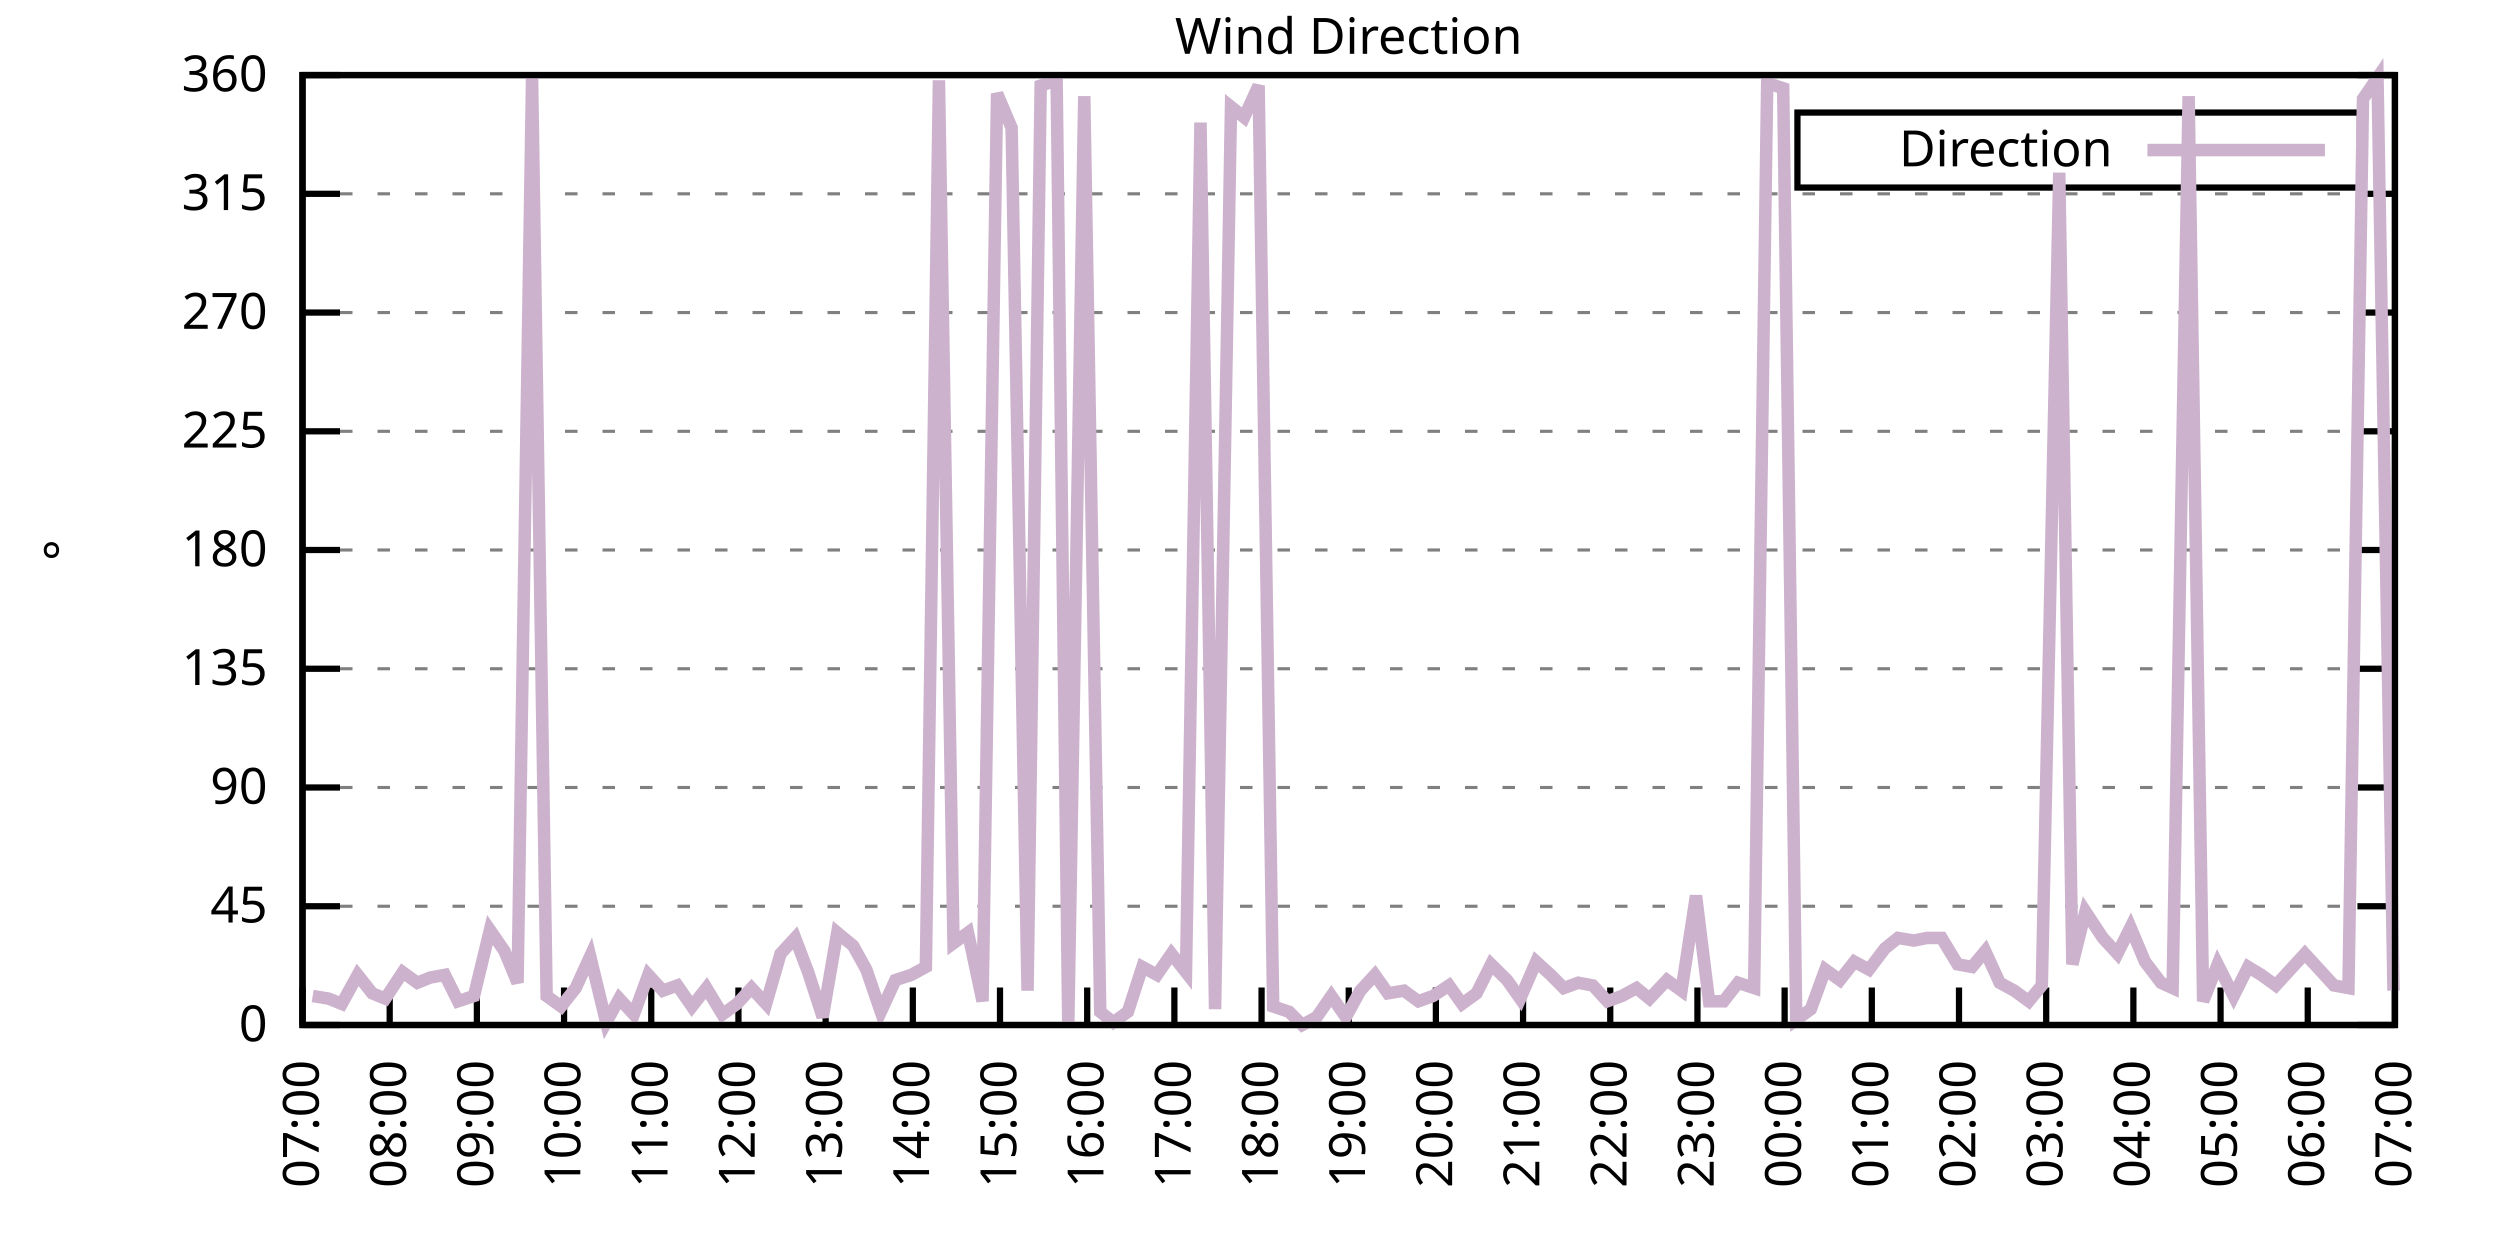
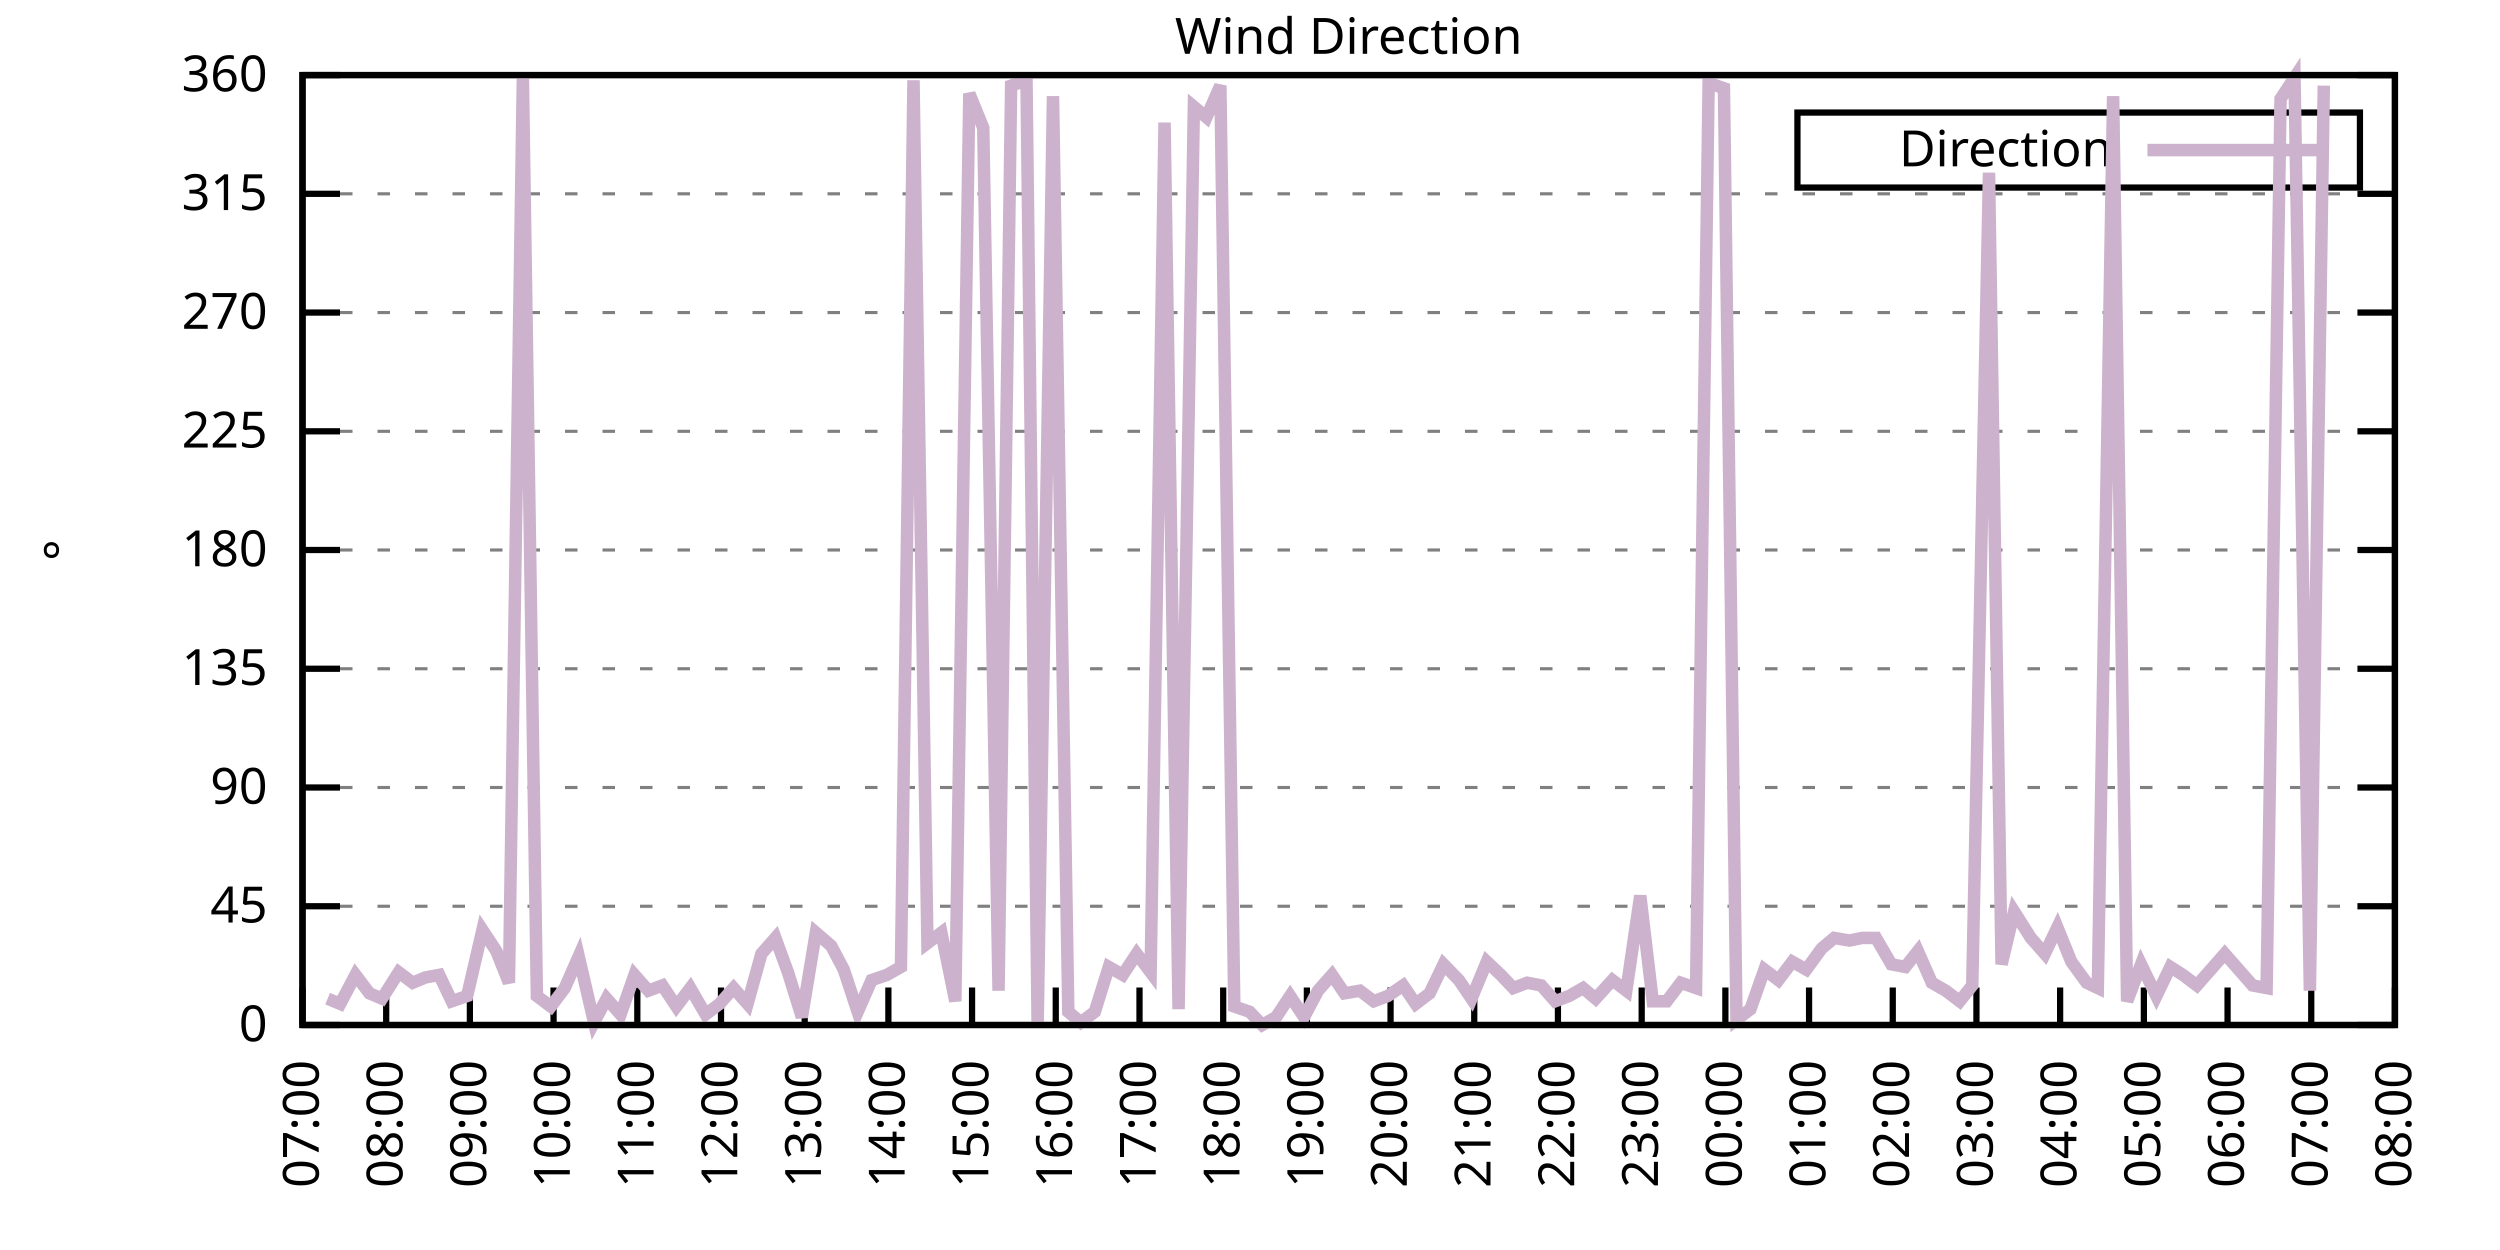
<svg xmlns="http://www.w3.org/2000/svg" xmlns:xlink="http://www.w3.org/1999/xlink" width="400" height="200" viewBox="0 0 400 200">
  <g id="gnuplot_canvas">
    <rect x="0" y="0" width="400" height="200" fill="none" />
    <defs>
      <circle id="gpDot" r="0.5" stroke-width="0.5" stroke="currentColor" />
      <path id="gpPt0" stroke-width="0.333" stroke="currentColor" d="M-1,0 h2 M0,-1 v2" />
      <path id="gpPt1" stroke-width="0.333" stroke="currentColor" d="M-1,-1 L1,1 M1,-1 L-1,1" />
      <path id="gpPt2" stroke-width="0.333" stroke="currentColor" d="M-1,0 L1,0 M0,-1 L0,1 M-1,-1 L1,1 M-1,1 L1,-1" />
      <rect id="gpPt3" stroke-width="0.333" stroke="currentColor" x="-1" y="-1" width="2" height="2" />
      <rect id="gpPt4" stroke-width="0.333" stroke="currentColor" fill="currentColor" x="-1" y="-1" width="2" height="2" />
      <circle id="gpPt5" stroke-width="0.333" stroke="currentColor" cx="0" cy="0" r="1" />
      <use xlink:href="#gpPt5" id="gpPt6" fill="currentColor" stroke="none" />
      <path id="gpPt7" stroke-width="0.333" stroke="currentColor" d="M0,-1.33 L-1.33,0.67 L1.33,0.67 z" />
      <use xlink:href="#gpPt7" id="gpPt8" fill="currentColor" stroke="none" />
      <use xlink:href="#gpPt7" id="gpPt9" stroke="currentColor" transform="rotate(180)" />
      <use xlink:href="#gpPt9" id="gpPt10" fill="currentColor" stroke="none" />
      <use xlink:href="#gpPt3" id="gpPt11" stroke="currentColor" transform="rotate(45)" />
      <use xlink:href="#gpPt11" id="gpPt12" fill="currentColor" stroke="none" />
      <path id="gpPt13" stroke-width="0.333" stroke="currentColor" d="M0,1.330 L1.265,0.411 L0.782,-1.067 L-0.782,-1.076 L-1.265,0.411 z" />
      <use xlink:href="#gpPt13" id="gpPt14" fill="currentColor" stroke="none" />
      <filter id="textbox" filterUnits="objectBoundingBox" x="0" y="0" height="1" width="1">
        <feFlood flood-color="white" flood-opacity="1" result="bgnd" />
        <feComposite in="SourceGraphic" in2="bgnd" operator="atop" />
      </filter>
      <filter id="greybox" filterUnits="objectBoundingBox" x="0" y="0" height="1" width="1">
        <feFlood flood-color="lightgrey" flood-opacity="1" result="grey" />
        <feComposite in="SourceGraphic" in2="grey" operator="atop" />
      </filter>
    </defs>
    <g fill="none" color="white" stroke="currentColor" stroke-width="1.00" stroke-linecap="butt" stroke-linejoin="miter">
</g>
    <g fill="none" color="black" stroke="currentColor" stroke-width="1.00" stroke-linecap="butt" stroke-linejoin="miter">
      <g stroke="none" shape-rendering="crispEdges">
        <polygon fill="rgb(255, 255, 255)" points="48.40,164.00 383.18,164.00 383.18,12.02 48.40,12.02 " />
      </g>
    </g>
    <g fill="none" color="black" stroke="currentColor" stroke-width="1.00" stroke-linecap="butt" stroke-linejoin="miter">
</g>
    <g fill="none" color="black" stroke="black" stroke-width="0.50" stroke-linecap="butt" stroke-linejoin="miter">
</g>
    <g fill="none" color="gray" stroke="currentColor" stroke-width="0.50" stroke-linecap="butt" stroke-linejoin="miter">
      <path stroke="gray" stroke-dasharray="2,4" class="gridline" d="M48.40,164.00 L383.19,164.00  " />
    </g>
    <g fill="none" color="gray" stroke="gray" stroke-width="1.00" stroke-linecap="butt" stroke-linejoin="miter">
</g>
    <g fill="none" color="black" stroke="currentColor" stroke-width="1.00" stroke-linecap="butt" stroke-linejoin="miter">
      <path stroke="black" d="M48.40,164.00 L54.40,164.00 M383.19,164.00 L377.19,164.00  " />
      <g transform="translate(42.80,166.60)" stroke="none" fill="black" font-family="Sans" font-size="8.00" text-anchor="end">
        <text>
          <tspan font-family="Sans"> 0</tspan>
        </text>
      </g>
    </g>
    <g fill="none" color="black" stroke="currentColor" stroke-width="1.00" stroke-linecap="butt" stroke-linejoin="miter">
</g>
    <g fill="none" color="black" stroke="black" stroke-width="0.50" stroke-linecap="butt" stroke-linejoin="miter">
</g>
    <g fill="none" color="gray" stroke="currentColor" stroke-width="0.50" stroke-linecap="butt" stroke-linejoin="miter">
      <path stroke="gray" stroke-dasharray="2,4" class="gridline" d="M48.40,145.00 L383.19,145.00  " />
    </g>
    <g fill="none" color="gray" stroke="gray" stroke-width="1.00" stroke-linecap="butt" stroke-linejoin="miter">
</g>
    <g fill="none" color="black" stroke="currentColor" stroke-width="1.00" stroke-linecap="butt" stroke-linejoin="miter">
      <path stroke="black" d="M48.40,145.00 L54.40,145.00 M383.19,145.00 L377.19,145.00  " />
      <g transform="translate(42.80,147.60)" stroke="none" fill="black" font-family="Sans" font-size="8.00" text-anchor="end">
        <text>
          <tspan font-family="Sans"> 45</tspan>
        </text>
      </g>
    </g>
    <g fill="none" color="black" stroke="currentColor" stroke-width="1.00" stroke-linecap="butt" stroke-linejoin="miter">
</g>
    <g fill="none" color="black" stroke="black" stroke-width="0.50" stroke-linecap="butt" stroke-linejoin="miter">
</g>
    <g fill="none" color="gray" stroke="currentColor" stroke-width="0.50" stroke-linecap="butt" stroke-linejoin="miter">
      <path stroke="gray" stroke-dasharray="2,4" class="gridline" d="M48.40,126.00 L383.19,126.00  " />
    </g>
    <g fill="none" color="gray" stroke="gray" stroke-width="1.00" stroke-linecap="butt" stroke-linejoin="miter">
</g>
    <g fill="none" color="black" stroke="currentColor" stroke-width="1.00" stroke-linecap="butt" stroke-linejoin="miter">
      <path stroke="black" d="M48.40,126.00 L54.40,126.00 M383.19,126.00 L377.19,126.00  " />
      <g transform="translate(42.80,128.60)" stroke="none" fill="black" font-family="Sans" font-size="8.00" text-anchor="end">
        <text>
          <tspan font-family="Sans"> 90</tspan>
        </text>
      </g>
    </g>
    <g fill="none" color="black" stroke="currentColor" stroke-width="1.00" stroke-linecap="butt" stroke-linejoin="miter">
</g>
    <g fill="none" color="black" stroke="black" stroke-width="0.50" stroke-linecap="butt" stroke-linejoin="miter">
</g>
    <g fill="none" color="gray" stroke="currentColor" stroke-width="0.50" stroke-linecap="butt" stroke-linejoin="miter">
      <path stroke="gray" stroke-dasharray="2,4" class="gridline" d="M48.40,107.00 L383.19,107.00  " />
    </g>
    <g fill="none" color="gray" stroke="gray" stroke-width="1.00" stroke-linecap="butt" stroke-linejoin="miter">
</g>
    <g fill="none" color="black" stroke="currentColor" stroke-width="1.00" stroke-linecap="butt" stroke-linejoin="miter">
      <path stroke="black" d="M48.40,107.00 L54.40,107.00 M383.19,107.00 L377.19,107.00  " />
      <g transform="translate(42.80,109.60)" stroke="none" fill="black" font-family="Sans" font-size="8.00" text-anchor="end">
        <text>
          <tspan font-family="Sans"> 135</tspan>
        </text>
      </g>
    </g>
    <g fill="none" color="black" stroke="currentColor" stroke-width="1.00" stroke-linecap="butt" stroke-linejoin="miter">
</g>
    <g fill="none" color="black" stroke="black" stroke-width="0.50" stroke-linecap="butt" stroke-linejoin="miter">
</g>
    <g fill="none" color="gray" stroke="currentColor" stroke-width="0.50" stroke-linecap="butt" stroke-linejoin="miter">
      <path stroke="gray" stroke-dasharray="2,4" class="gridline" d="M48.40,88.00 L383.19,88.00  " />
    </g>
    <g fill="none" color="gray" stroke="gray" stroke-width="1.00" stroke-linecap="butt" stroke-linejoin="miter">
</g>
    <g fill="none" color="black" stroke="currentColor" stroke-width="1.00" stroke-linecap="butt" stroke-linejoin="miter">
      <path stroke="black" d="M48.40,88.00 L54.40,88.00 M383.19,88.00 L377.19,88.00  " />
      <g transform="translate(42.80,90.60)" stroke="none" fill="black" font-family="Sans" font-size="8.00" text-anchor="end">
        <text>
          <tspan font-family="Sans"> 180</tspan>
        </text>
      </g>
    </g>
    <g fill="none" color="black" stroke="currentColor" stroke-width="1.00" stroke-linecap="butt" stroke-linejoin="miter">
</g>
    <g fill="none" color="black" stroke="black" stroke-width="0.50" stroke-linecap="butt" stroke-linejoin="miter">
</g>
    <g fill="none" color="gray" stroke="currentColor" stroke-width="0.50" stroke-linecap="butt" stroke-linejoin="miter">
      <path stroke="gray" stroke-dasharray="2,4" class="gridline" d="M48.40,69.01 L383.19,69.01  " />
    </g>
    <g fill="none" color="gray" stroke="gray" stroke-width="1.00" stroke-linecap="butt" stroke-linejoin="miter">
</g>
    <g fill="none" color="black" stroke="currentColor" stroke-width="1.00" stroke-linecap="butt" stroke-linejoin="miter">
      <path stroke="black" d="M48.40,69.01 L54.40,69.01 M383.19,69.01 L377.19,69.01  " />
      <g transform="translate(42.80,71.61)" stroke="none" fill="black" font-family="Sans" font-size="8.00" text-anchor="end">
        <text>
          <tspan font-family="Sans"> 225</tspan>
        </text>
      </g>
    </g>
    <g fill="none" color="black" stroke="currentColor" stroke-width="1.00" stroke-linecap="butt" stroke-linejoin="miter">
</g>
    <g fill="none" color="black" stroke="black" stroke-width="0.50" stroke-linecap="butt" stroke-linejoin="miter">
</g>
    <g fill="none" color="gray" stroke="currentColor" stroke-width="0.50" stroke-linecap="butt" stroke-linejoin="miter">
      <path stroke="gray" stroke-dasharray="2,4" class="gridline" d="M48.40,50.01 L383.19,50.01  " />
    </g>
    <g fill="none" color="gray" stroke="gray" stroke-width="1.00" stroke-linecap="butt" stroke-linejoin="miter">
</g>
    <g fill="none" color="black" stroke="currentColor" stroke-width="1.00" stroke-linecap="butt" stroke-linejoin="miter">
      <path stroke="black" d="M48.40,50.01 L54.40,50.01 M383.19,50.01 L377.19,50.01  " />
      <g transform="translate(42.80,52.61)" stroke="none" fill="black" font-family="Sans" font-size="8.00" text-anchor="end">
        <text>
          <tspan font-family="Sans"> 270</tspan>
        </text>
      </g>
    </g>
    <g fill="none" color="black" stroke="currentColor" stroke-width="1.00" stroke-linecap="butt" stroke-linejoin="miter">
</g>
    <g fill="none" color="black" stroke="black" stroke-width="0.50" stroke-linecap="butt" stroke-linejoin="miter">
</g>
    <g fill="none" color="gray" stroke="currentColor" stroke-width="0.50" stroke-linecap="butt" stroke-linejoin="miter">
      <path stroke="gray" stroke-dasharray="2,4" class="gridline" d="M48.40,31.01 L383.19,31.01  " />
    </g>
    <g fill="none" color="gray" stroke="gray" stroke-width="1.00" stroke-linecap="butt" stroke-linejoin="miter">
</g>
    <g fill="none" color="black" stroke="currentColor" stroke-width="1.00" stroke-linecap="butt" stroke-linejoin="miter">
      <path stroke="black" d="M48.40,31.01 L54.40,31.01 M383.19,31.01 L377.19,31.01  " />
      <g transform="translate(42.80,33.61)" stroke="none" fill="black" font-family="Sans" font-size="8.00" text-anchor="end">
        <text>
          <tspan font-family="Sans"> 315</tspan>
        </text>
      </g>
    </g>
    <g fill="none" color="black" stroke="currentColor" stroke-width="1.00" stroke-linecap="butt" stroke-linejoin="miter">
</g>
    <g fill="none" color="black" stroke="black" stroke-width="0.50" stroke-linecap="butt" stroke-linejoin="miter">
</g>
    <g fill="none" color="gray" stroke="currentColor" stroke-width="0.50" stroke-linecap="butt" stroke-linejoin="miter">
      <path stroke="gray" stroke-dasharray="2,4" class="gridline" d="M48.40,12.01 L383.19,12.01  " />
    </g>
    <g fill="none" color="gray" stroke="gray" stroke-width="1.00" stroke-linecap="butt" stroke-linejoin="miter">
</g>
    <g fill="none" color="black" stroke="currentColor" stroke-width="1.00" stroke-linecap="butt" stroke-linejoin="miter">
      <path stroke="black" d="M48.40,12.01 L54.40,12.01 M383.19,12.01 L377.19,12.01  " />
      <g transform="translate(42.80,14.61)" stroke="none" fill="black" font-family="Sans" font-size="8.00" text-anchor="end">
        <text>
          <tspan font-family="Sans"> 360</tspan>
        </text>
      </g>
    </g>
    <g fill="none" color="black" stroke="currentColor" stroke-width="1.00" stroke-linecap="butt" stroke-linejoin="miter">
      <path stroke="black" d="M48.40,164.00 L48.40,158.00  " />
      <g transform="translate(51.00,169.60) rotate(270.00)" stroke="none" fill="black" font-family="Sans" font-size="8.00" text-anchor="end">
        <text>
          <tspan font-family="Sans">07:00</tspan>
        </text>
      </g>
    </g>
    <g fill="none" color="black" stroke="currentColor" stroke-width="1.00" stroke-linecap="butt" stroke-linejoin="miter">
-       <path stroke="black" d="M62.35,164.00 L62.35,158.00  " />
-       <g transform="translate(64.95,169.60) rotate(270.00)" stroke="none" fill="black" font-family="Sans" font-size="8.00" text-anchor="end">
+       <path stroke="black" d="M61.79,164.00 L61.79,158.00  " />
+       <g transform="translate(64.39,169.60) rotate(270.00)" stroke="none" fill="black" font-family="Sans" font-size="8.00" text-anchor="end">
        <text>
          <tspan font-family="Sans">08:00</tspan>
        </text>
      </g>
    </g>
    <g fill="none" color="black" stroke="currentColor" stroke-width="1.00" stroke-linecap="butt" stroke-linejoin="miter">
-       <path stroke="black" d="M76.30,164.00 L76.30,158.00  " />
-       <g transform="translate(78.90,169.60) rotate(270.00)" stroke="none" fill="black" font-family="Sans" font-size="8.00" text-anchor="end">
+       <path stroke="black" d="M75.18,164.00 L75.18,158.00  " />
+       <g transform="translate(77.78,169.60) rotate(270.00)" stroke="none" fill="black" font-family="Sans" font-size="8.00" text-anchor="end">
        <text>
          <tspan font-family="Sans">09:00</tspan>
        </text>
      </g>
    </g>
    <g fill="none" color="black" stroke="currentColor" stroke-width="1.00" stroke-linecap="butt" stroke-linejoin="miter">
-       <path stroke="black" d="M90.25,164.00 L90.25,158.00  " />
-       <g transform="translate(92.85,169.60) rotate(270.00)" stroke="none" fill="black" font-family="Sans" font-size="8.00" text-anchor="end">
+       <path stroke="black" d="M88.57,164.00 L88.57,158.00  " />
+       <g transform="translate(91.17,169.60) rotate(270.00)" stroke="none" fill="black" font-family="Sans" font-size="8.00" text-anchor="end">
        <text>
          <tspan font-family="Sans">10:00</tspan>
        </text>
      </g>
    </g>
    <g fill="none" color="black" stroke="currentColor" stroke-width="1.00" stroke-linecap="butt" stroke-linejoin="miter">
-       <path stroke="black" d="M104.20,164.00 L104.20,158.00  " />
-       <g transform="translate(106.80,169.60) rotate(270.00)" stroke="none" fill="black" font-family="Sans" font-size="8.00" text-anchor="end">
+       <path stroke="black" d="M101.97,164.00 L101.97,158.00  " />
+       <g transform="translate(104.57,169.60) rotate(270.00)" stroke="none" fill="black" font-family="Sans" font-size="8.00" text-anchor="end">
        <text>
          <tspan font-family="Sans">11:00</tspan>
        </text>
      </g>
    </g>
    <g fill="none" color="black" stroke="currentColor" stroke-width="1.00" stroke-linecap="butt" stroke-linejoin="miter">
-       <path stroke="black" d="M118.15,164.00 L118.15,158.00  " />
-       <g transform="translate(120.75,169.60) rotate(270.00)" stroke="none" fill="black" font-family="Sans" font-size="8.00" text-anchor="end">
+       <path stroke="black" d="M115.36,164.00 L115.36,158.00  " />
+       <g transform="translate(117.96,169.60) rotate(270.00)" stroke="none" fill="black" font-family="Sans" font-size="8.00" text-anchor="end">
        <text>
          <tspan font-family="Sans">12:00</tspan>
        </text>
      </g>
    </g>
    <g fill="none" color="black" stroke="currentColor" stroke-width="1.00" stroke-linecap="butt" stroke-linejoin="miter">
-       <path stroke="black" d="M132.10,164.00 L132.10,158.00  " />
-       <g transform="translate(134.70,169.60) rotate(270.00)" stroke="none" fill="black" font-family="Sans" font-size="8.00" text-anchor="end">
+       <path stroke="black" d="M128.75,164.00 L128.75,158.00  " />
+       <g transform="translate(131.35,169.60) rotate(270.00)" stroke="none" fill="black" font-family="Sans" font-size="8.00" text-anchor="end">
        <text>
          <tspan font-family="Sans">13:00</tspan>
        </text>
      </g>
    </g>
    <g fill="none" color="black" stroke="currentColor" stroke-width="1.00" stroke-linecap="butt" stroke-linejoin="miter">
-       <path stroke="black" d="M146.05,164.00 L146.05,158.00  " />
-       <g transform="translate(148.65,169.60) rotate(270.00)" stroke="none" fill="black" font-family="Sans" font-size="8.00" text-anchor="end">
+       <path stroke="black" d="M142.14,164.00 L142.14,158.00  " />
+       <g transform="translate(144.74,169.60) rotate(270.00)" stroke="none" fill="black" font-family="Sans" font-size="8.00" text-anchor="end">
        <text>
          <tspan font-family="Sans">14:00</tspan>
        </text>
      </g>
    </g>
    <g fill="none" color="black" stroke="currentColor" stroke-width="1.00" stroke-linecap="butt" stroke-linejoin="miter">
-       <path stroke="black" d="M160.00,164.00 L160.00,158.00  " />
-       <g transform="translate(162.60,169.60) rotate(270.00)" stroke="none" fill="black" font-family="Sans" font-size="8.00" text-anchor="end">
+       <path stroke="black" d="M155.53,164.00 L155.53,158.00  " />
+       <g transform="translate(158.13,169.60) rotate(270.00)" stroke="none" fill="black" font-family="Sans" font-size="8.00" text-anchor="end">
        <text>
          <tspan font-family="Sans">15:00</tspan>
        </text>
      </g>
    </g>
    <g fill="none" color="black" stroke="currentColor" stroke-width="1.00" stroke-linecap="butt" stroke-linejoin="miter">
-       <path stroke="black" d="M173.95,164.00 L173.95,158.00  " />
-       <g transform="translate(176.55,169.60) rotate(270.00)" stroke="none" fill="black" font-family="Sans" font-size="8.00" text-anchor="end">
+       <path stroke="black" d="M168.92,164.00 L168.92,158.00  " />
+       <g transform="translate(171.52,169.60) rotate(270.00)" stroke="none" fill="black" font-family="Sans" font-size="8.00" text-anchor="end">
        <text>
          <tspan font-family="Sans">16:00</tspan>
        </text>
      </g>
    </g>
    <g fill="none" color="black" stroke="currentColor" stroke-width="1.00" stroke-linecap="butt" stroke-linejoin="miter">
-       <path stroke="black" d="M187.90,164.00 L187.90,158.00  " />
-       <g transform="translate(190.50,169.60) rotate(270.00)" stroke="none" fill="black" font-family="Sans" font-size="8.00" text-anchor="end">
+       <path stroke="black" d="M182.32,164.00 L182.32,158.00  " />
+       <g transform="translate(184.92,169.60) rotate(270.00)" stroke="none" fill="black" font-family="Sans" font-size="8.00" text-anchor="end">
        <text>
          <tspan font-family="Sans">17:00</tspan>
        </text>
      </g>
    </g>
    <g fill="none" color="black" stroke="currentColor" stroke-width="1.00" stroke-linecap="butt" stroke-linejoin="miter">
-       <path stroke="black" d="M201.85,164.00 L201.85,158.00  " />
-       <g transform="translate(204.45,169.60) rotate(270.00)" stroke="none" fill="black" font-family="Sans" font-size="8.00" text-anchor="end">
+       <path stroke="black" d="M195.71,164.00 L195.71,158.00  " />
+       <g transform="translate(198.31,169.60) rotate(270.00)" stroke="none" fill="black" font-family="Sans" font-size="8.00" text-anchor="end">
        <text>
          <tspan font-family="Sans">18:00</tspan>
        </text>
      </g>
    </g>
    <g fill="none" color="black" stroke="currentColor" stroke-width="1.00" stroke-linecap="butt" stroke-linejoin="miter">
-       <path stroke="black" d="M215.80,164.00 L215.80,158.00  " />
-       <g transform="translate(218.40,169.60) rotate(270.00)" stroke="none" fill="black" font-family="Sans" font-size="8.00" text-anchor="end">
+       <path stroke="black" d="M209.10,164.00 L209.10,158.00  " />
+       <g transform="translate(211.70,169.60) rotate(270.00)" stroke="none" fill="black" font-family="Sans" font-size="8.00" text-anchor="end">
        <text>
          <tspan font-family="Sans">19:00</tspan>
        </text>
      </g>
    </g>
    <g fill="none" color="black" stroke="currentColor" stroke-width="1.00" stroke-linecap="butt" stroke-linejoin="miter">
-       <path stroke="black" d="M229.74,164.00 L229.74,158.00  " />
-       <g transform="translate(232.34,169.60) rotate(270.00)" stroke="none" fill="black" font-family="Sans" font-size="8.00" text-anchor="end">
+       <path stroke="black" d="M222.49,164.00 L222.49,158.00  " />
+       <g transform="translate(225.09,169.60) rotate(270.00)" stroke="none" fill="black" font-family="Sans" font-size="8.00" text-anchor="end">
        <text>
          <tspan font-family="Sans">20:00</tspan>
        </text>
      </g>
    </g>
    <g fill="none" color="black" stroke="currentColor" stroke-width="1.00" stroke-linecap="butt" stroke-linejoin="miter">
-       <path stroke="black" d="M243.69,164.00 L243.69,158.00  " />
-       <g transform="translate(246.29,169.60) rotate(270.00)" stroke="none" fill="black" font-family="Sans" font-size="8.00" text-anchor="end">
+       <path stroke="black" d="M235.88,164.00 L235.88,158.00  " />
+       <g transform="translate(238.48,169.60) rotate(270.00)" stroke="none" fill="black" font-family="Sans" font-size="8.00" text-anchor="end">
        <text>
          <tspan font-family="Sans">21:00</tspan>
        </text>
      </g>
    </g>
    <g fill="none" color="black" stroke="currentColor" stroke-width="1.00" stroke-linecap="butt" stroke-linejoin="miter">
-       <path stroke="black" d="M257.64,164.00 L257.64,158.00  " />
-       <g transform="translate(260.24,169.60) rotate(270.00)" stroke="none" fill="black" font-family="Sans" font-size="8.00" text-anchor="end">
+       <path stroke="black" d="M249.27,164.00 L249.27,158.00  " />
+       <g transform="translate(251.87,169.60) rotate(270.00)" stroke="none" fill="black" font-family="Sans" font-size="8.00" text-anchor="end">
        <text>
          <tspan font-family="Sans">22:00</tspan>
        </text>
      </g>
    </g>
    <g fill="none" color="black" stroke="currentColor" stroke-width="1.00" stroke-linecap="butt" stroke-linejoin="miter">
-       <path stroke="black" d="M271.59,164.00 L271.59,158.00  " />
-       <g transform="translate(274.19,169.60) rotate(270.00)" stroke="none" fill="black" font-family="Sans" font-size="8.00" text-anchor="end">
+       <path stroke="black" d="M262.67,164.00 L262.67,158.00  " />
+       <g transform="translate(265.27,169.60) rotate(270.00)" stroke="none" fill="black" font-family="Sans" font-size="8.00" text-anchor="end">
        <text>
          <tspan font-family="Sans">23:00</tspan>
        </text>
      </g>
    </g>
    <g fill="none" color="black" stroke="currentColor" stroke-width="1.00" stroke-linecap="butt" stroke-linejoin="miter">
-       <path stroke="black" d="M285.54,164.00 L285.54,158.00  " />
-       <g transform="translate(288.14,169.60) rotate(270.00)" stroke="none" fill="black" font-family="Sans" font-size="8.00" text-anchor="end">
+       <path stroke="black" d="M276.06,164.00 L276.06,158.00  " />
+       <g transform="translate(278.66,169.60) rotate(270.00)" stroke="none" fill="black" font-family="Sans" font-size="8.00" text-anchor="end">
        <text>
          <tspan font-family="Sans">00:00</tspan>
        </text>
      </g>
    </g>
    <g fill="none" color="black" stroke="currentColor" stroke-width="1.00" stroke-linecap="butt" stroke-linejoin="miter">
-       <path stroke="black" d="M299.49,164.00 L299.49,158.00  " />
-       <g transform="translate(302.09,169.60) rotate(270.00)" stroke="none" fill="black" font-family="Sans" font-size="8.00" text-anchor="end">
+       <path stroke="black" d="M289.45,164.00 L289.45,158.00  " />
+       <g transform="translate(292.05,169.60) rotate(270.00)" stroke="none" fill="black" font-family="Sans" font-size="8.00" text-anchor="end">
        <text>
          <tspan font-family="Sans">01:00</tspan>
        </text>
      </g>
    </g>
    <g fill="none" color="black" stroke="currentColor" stroke-width="1.00" stroke-linecap="butt" stroke-linejoin="miter">
-       <path stroke="black" d="M313.44,164.00 L313.44,158.00  " />
-       <g transform="translate(316.04,169.60) rotate(270.00)" stroke="none" fill="black" font-family="Sans" font-size="8.00" text-anchor="end">
+       <path stroke="black" d="M302.84,164.00 L302.84,158.00  " />
+       <g transform="translate(305.44,169.60) rotate(270.00)" stroke="none" fill="black" font-family="Sans" font-size="8.00" text-anchor="end">
        <text>
          <tspan font-family="Sans">02:00</tspan>
        </text>
      </g>
    </g>
    <g fill="none" color="black" stroke="currentColor" stroke-width="1.00" stroke-linecap="butt" stroke-linejoin="miter">
-       <path stroke="black" d="M327.39,164.00 L327.39,158.00  " />
-       <g transform="translate(329.99,169.60) rotate(270.00)" stroke="none" fill="black" font-family="Sans" font-size="8.00" text-anchor="end">
+       <path stroke="black" d="M316.23,164.00 L316.23,158.00  " />
+       <g transform="translate(318.83,169.60) rotate(270.00)" stroke="none" fill="black" font-family="Sans" font-size="8.00" text-anchor="end">
        <text>
          <tspan font-family="Sans">03:00</tspan>
        </text>
      </g>
    </g>
    <g fill="none" color="black" stroke="currentColor" stroke-width="1.00" stroke-linecap="butt" stroke-linejoin="miter">
-       <path stroke="black" d="M341.34,164.00 L341.34,158.00  " />
-       <g transform="translate(343.94,169.60) rotate(270.00)" stroke="none" fill="black" font-family="Sans" font-size="8.00" text-anchor="end">
+       <path stroke="black" d="M329.62,164.00 L329.62,158.00  " />
+       <g transform="translate(332.22,169.60) rotate(270.00)" stroke="none" fill="black" font-family="Sans" font-size="8.00" text-anchor="end">
        <text>
          <tspan font-family="Sans">04:00</tspan>
        </text>
      </g>
    </g>
    <g fill="none" color="black" stroke="currentColor" stroke-width="1.00" stroke-linecap="butt" stroke-linejoin="miter">
-       <path stroke="black" d="M355.29,164.00 L355.29,158.00  " />
-       <g transform="translate(357.89,169.60) rotate(270.00)" stroke="none" fill="black" font-family="Sans" font-size="8.00" text-anchor="end">
+       <path stroke="black" d="M343.02,164.00 L343.02,158.00  " />
+       <g transform="translate(345.62,169.60) rotate(270.00)" stroke="none" fill="black" font-family="Sans" font-size="8.00" text-anchor="end">
        <text>
          <tspan font-family="Sans">05:00</tspan>
        </text>
      </g>
    </g>
    <g fill="none" color="black" stroke="currentColor" stroke-width="1.00" stroke-linecap="butt" stroke-linejoin="miter">
-       <path stroke="black" d="M369.24,164.00 L369.24,158.00  " />
-       <g transform="translate(371.84,169.60) rotate(270.00)" stroke="none" fill="black" font-family="Sans" font-size="8.00" text-anchor="end">
+       <path stroke="black" d="M356.41,164.00 L356.41,158.00  " />
+       <g transform="translate(359.01,169.60) rotate(270.00)" stroke="none" fill="black" font-family="Sans" font-size="8.00" text-anchor="end">
        <text>
          <tspan font-family="Sans">06:00</tspan>
+         </text>
+       </g>
+     </g>
+     <g fill="none" color="black" stroke="currentColor" stroke-width="1.00" stroke-linecap="butt" stroke-linejoin="miter">
+       <path stroke="black" d="M369.80,164.00 L369.80,158.00  " />
+       <g transform="translate(372.40,169.60) rotate(270.00)" stroke="none" fill="black" font-family="Sans" font-size="8.00" text-anchor="end">
+         <text>
+           <tspan font-family="Sans">07:00</tspan>
        </text>
      </g>
    </g>
    <g fill="none" color="black" stroke="currentColor" stroke-width="1.00" stroke-linecap="butt" stroke-linejoin="miter">
      <path stroke="black" d="M383.19,164.00 L383.19,158.00  " />
      <g transform="translate(385.79,169.60) rotate(270.00)" stroke="none" fill="black" font-family="Sans" font-size="8.00" text-anchor="end">
        <text>
-           <tspan font-family="Sans">07:00</tspan>
+           <tspan font-family="Sans">08:00</tspan>
        </text>
      </g>
    </g>
    <g fill="none" color="black" stroke="currentColor" stroke-width="1.00" stroke-linecap="butt" stroke-linejoin="miter">
</g>
    <g fill="none" color="black" stroke="currentColor" stroke-width="1.00" stroke-linecap="butt" stroke-linejoin="miter">
      <path stroke="black" d="M48.40,12.01 L48.40,164.00 L383.19,164.00 L383.19,12.01 L48.40,12.01 Z  " />
    </g>
    <g fill="none" color="black" stroke="currentColor" stroke-width="1.00" stroke-linecap="butt" stroke-linejoin="miter">
</g>
    <g fill="none" color="black" stroke="currentColor" stroke-width="1.00" stroke-linecap="butt" stroke-linejoin="miter">
      <path stroke="black" d="M287.59,30.01 L287.59,18.01 L377.59,18.01 L377.59,30.01 L287.59,30.01 Z  " />
    </g>
    <g id="Wind_direction_plot_1">
      <g fill="none" color="white" stroke="black" stroke-width="2.00" stroke-linecap="butt" stroke-linejoin="miter">
</g>
      <g fill="none" color="black" stroke="currentColor" stroke-width="2.00" stroke-linecap="butt" stroke-linejoin="miter">
        <g transform="translate(337.99,26.61)" stroke="none" fill="black" font-family="Sans" font-size="8.00" text-anchor="end">
          <text>
            <tspan font-family="Sans">Direction</tspan>
          </text>
        </g>
      </g>
      <g fill="none" color="black" stroke="currentColor" stroke-width="2.00" stroke-linecap="butt" stroke-linejoin="miter">
-         <path stroke="rgb(204, 178, 204)" d="M343.59,24.01 L371.99,24.01 M50.03,159.36 L52.58,159.78 L54.68,160.62 L57.23,155.98 L59.56,158.93 L61.65,159.78   L64.44,155.56 L66.77,157.24 L68.86,156.40 L71.18,155.98 L73.28,160.20 L75.83,159.36 L78.39,148.80 L80.72,152.18   L82.81,157.24 L85.13,12.43 L87.46,159.36 L89.78,161.04 L92.11,158.09 L94.43,153.02 L96.99,163.58 L99.08,159.78   L101.41,162.31 L103.73,155.98 L106.06,158.51 L108.38,157.67 L110.71,161.04 L113.03,158.09 L115.59,162.31 L117.92,160.62   L120.24,158.09 L122.57,160.62 L124.89,152.60 L127.22,150.07 L129.31,155.56 L131.63,162.73 L133.96,149.22 L136.51,151.33   L138.61,155.13 L140.93,161.89 L143.26,156.82 L145.81,155.98 L148.14,154.71 L150.23,12.85 L152.56,150.91 L154.88,149.22   L157.21,160.20 L159.53,14.97 L161.86,20.45 L164.41,158.51 L166.51,13.70 L169.06,12.85 L170.92,164.00 L173.48,15.39   L176.04,161.89 L178.13,163.58 L180.46,161.89 L182.78,154.71 L185.11,155.98 L187.43,152.60 L189.76,155.56 L192.08,19.61   L194.41,161.47 L196.96,17.08 L199.06,18.77 L201.38,13.70 L203.71,161.04 L206.26,161.89 L208.36,164.00 L210.68,162.73   L213.01,159.36 L215.33,162.73 L217.65,158.51 L219.98,155.98 L222.07,158.93 L224.63,158.51 L226.95,160.20 L229.28,159.36   L231.84,157.67 L233.93,160.62 L236.25,158.93 L238.58,154.29 L241.14,156.82 L243.23,159.78 L245.79,153.87 L248.11,155.98   L250.20,158.09 L252.53,157.24 L254.85,157.67 L257.18,160.20 L259.50,159.36 L261.83,158.09 L263.92,159.78 L266.71,156.82   L269.04,158.51 L271.36,143.31 L273.45,160.20 L275.78,160.20 L278.10,157.24 L280.66,158.09 L282.75,13.28 L285.31,14.12   L287.40,163.16 L289.73,161.47 L292.05,155.13 L294.38,156.82 L296.70,153.87 L299.03,155.13 L301.58,151.76 L303.68,150.07   L306.23,150.49 L308.33,150.07 L310.65,150.07 L313.21,154.29 L315.53,154.71 L317.63,152.18 L319.95,157.24 L322.28,158.51   L324.60,160.20 L326.69,157.67 L329.48,27.63 L331.58,154.29 L333.67,145.85 L336.46,150.07 L338.78,152.60 L340.88,148.38   L343.20,153.87 L345.76,157.24 L347.62,158.09 L350.18,15.39 L352.50,160.20 L354.83,154.29 L357.38,159.36 L359.71,154.71   L361.80,155.98 L364.13,157.67 L366.45,155.13 L368.78,152.60 L373.43,157.67 L375.75,158.09 L378.08,15.81 L380.40,12.43   L382.96,158.51  " />
+         <path stroke="rgb(204, 178, 204)" d="M343.59,24.01 L371.99,24.01 M52.42,159.78 L54.43,160.62 L56.88,155.98 L59.11,158.93 L61.12,159.78 L63.80,155.56   L66.03,157.24 L68.04,156.40 L70.27,155.98 L72.28,160.20 L74.74,159.36 L77.19,148.80 L79.42,152.18 L81.43,157.24   L83.66,12.43 L85.90,159.36 L88.13,161.04 L90.36,158.09 L92.59,153.02 L95.05,163.58 L97.06,159.78 L99.29,162.31   L101.52,155.98 L103.75,158.51 L105.98,157.67 L108.22,161.04 L110.45,158.09 L112.90,162.31 L115.13,160.62 L117.37,158.09   L119.60,160.62 L121.83,152.60 L124.06,150.07 L126.07,155.56 L128.30,162.73 L130.54,149.22 L132.99,151.33 L135.00,155.13   L137.23,161.89 L139.46,156.82 L141.92,155.98 L144.15,154.71 L146.16,12.85 L148.39,150.91 L150.62,149.22 L152.85,160.20   L155.09,14.97 L157.32,20.45 L159.77,158.51 L161.78,13.70 L164.24,12.85 L166.02,164.00 L168.48,15.39 L170.93,161.89   L172.94,163.58 L175.17,161.89 L177.41,154.71 L179.64,155.98 L181.87,152.60 L184.10,155.56 L186.33,19.61 L188.57,161.47   L191.02,17.08 L193.03,18.77 L195.26,13.70 L197.49,161.04 L199.95,161.89 L201.96,164.00 L204.19,162.73 L206.42,159.36   L208.65,162.73 L210.88,158.51 L213.12,155.98 L215.13,158.93 L217.58,158.51 L219.81,160.20 L222.04,159.36 L224.50,157.67   L226.51,160.62 L228.74,158.93 L230.97,154.29 L233.43,156.82 L235.44,159.78 L237.89,153.87 L240.12,155.98 L242.13,158.09   L244.36,157.24 L246.60,157.67 L248.83,160.20 L251.06,159.36 L253.29,158.09 L255.30,159.78 L257.98,156.82 L260.21,158.51   L262.44,143.31 L264.45,160.20 L266.68,160.20 L268.92,157.24 L271.37,158.09 L273.38,13.28 L275.83,14.12 L277.84,163.16   L280.07,161.47 L282.31,155.13 L284.54,156.82 L286.77,153.87 L289.00,155.13 L291.46,151.76 L293.47,150.07 L295.92,150.49   L297.93,150.07 L300.16,150.07 L302.62,154.29 L304.85,154.71 L306.86,152.18 L309.09,157.24 L311.32,158.51 L313.55,160.20   L315.56,157.67 L318.24,27.63 L320.25,154.29 L322.26,145.85 L324.94,150.07 L327.17,152.60 L329.18,148.38 L331.41,153.87   L333.86,157.24 L335.65,158.09 L338.10,15.39 L340.34,160.20 L342.57,154.29 L345.02,159.36 L347.26,154.71 L349.26,155.98   L351.50,157.67 L353.73,155.13 L355.96,152.60 L360.42,157.67 L362.66,158.09 L364.89,15.81 L367.12,12.43 L369.58,158.51   L371.81,13.70  " />
      </g>
    </g>
    <g fill="none" color="black" stroke="currentColor" stroke-width="2.00" stroke-linecap="butt" stroke-linejoin="miter">
</g>
    <g fill="none" color="black" stroke="black" stroke-width="1.00" stroke-linecap="butt" stroke-linejoin="miter">
</g>
    <g fill="none" color="black" stroke="currentColor" stroke-width="1.00" stroke-linecap="butt" stroke-linejoin="miter">
      <path stroke="black" d="M48.40,12.01 L48.40,164.00 L383.19,164.00 L383.19,12.01 L48.40,12.01 Z  " />
      <g transform="translate(12.80,88.01) rotate(270.00)" stroke="none" fill="black" font-family="Sans" font-size="8.00" text-anchor="middle">
        <text>
          <tspan font-family="Sans">°</tspan>
        </text>
      </g>
    </g>
    <g fill="none" color="black" stroke="currentColor" stroke-width="1.00" stroke-linecap="butt" stroke-linejoin="miter">
</g>
    <g fill="none" color="black" stroke="currentColor" stroke-width="1.00" stroke-linecap="butt" stroke-linejoin="miter">
      <g transform="translate(215.79,8.61)" stroke="none" fill="black" font-family="Sans" font-size="8.00" text-anchor="middle">
        <text>
          <tspan font-family="Sans">Wind Direction</tspan>
        </text>
      </g>
    </g>
    <g fill="none" color="black" stroke="currentColor" stroke-width="1.00" stroke-linecap="butt" stroke-linejoin="miter">
</g>
  </g>
</svg>
